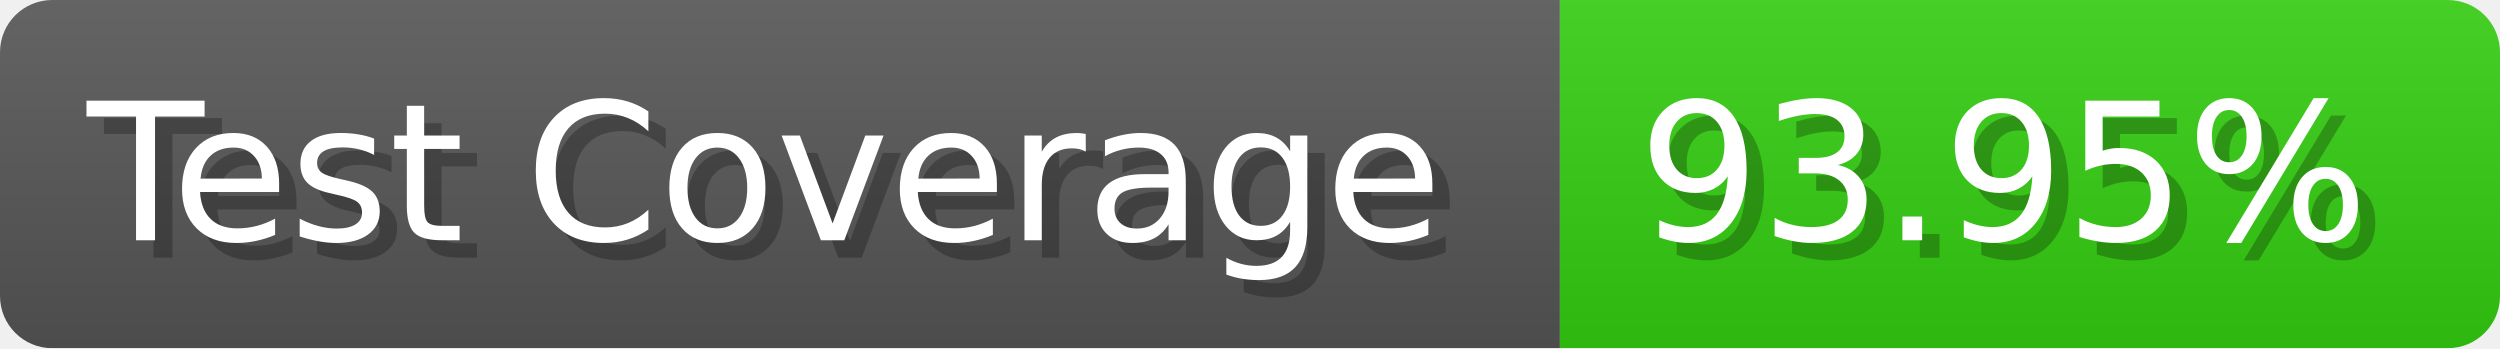
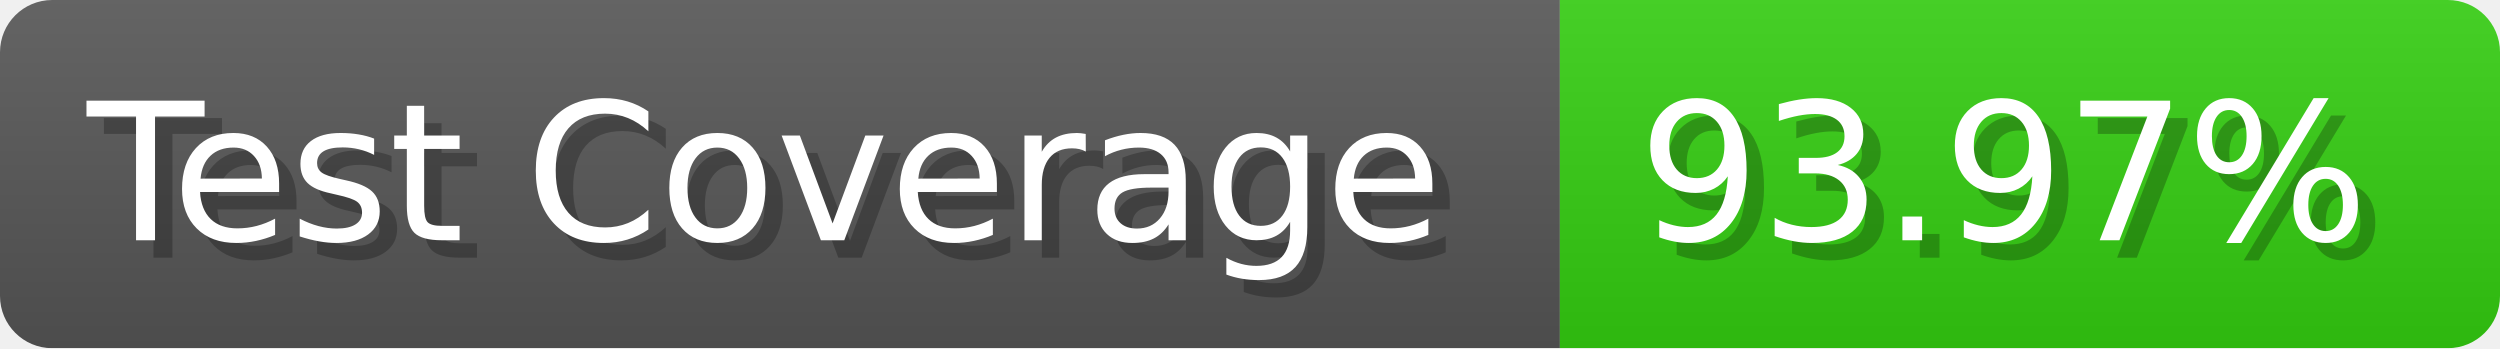
- <svg xmlns="http://www.w3.org/2000/svg" width="143.6" height="20" viewBox="0 0 1436 200" role="img" aria-label="Test Coverage: 93.95%">
+ <svg xmlns="http://www.w3.org/2000/svg" width="143.6" height="20" viewBox="0 0 1436 200" role="img" aria-label="Test Coverage: 93.97%">
  <linearGradient id="a" x2="0" y2="100%">
    <stop offset="0" stop-opacity=".1" stop-color="#EEE" />
    <stop offset="1" stop-opacity=".1" />
  </linearGradient>
  <mask id="m">
    <rect width="1436" height="200" rx="30" fill="#FFF" />
  </mask>
  <g mask="url(#m)">
    <rect width="896" height="200" fill="#555" />
    <rect width="540" height="200" fill="#3C1" x="896" />
    <rect width="1436" height="200" fill="url(#a)" />
  </g>
  <g aria-hidden="true" fill="#fff" text-anchor="start" font-family="Verdana,DejaVu Sans,sans-serif" font-size="110">
    <text x="60" y="148" textLength="796" fill="#000" opacity="0.25">Test Coverage</text>
    <text x="50" y="138" textLength="796">Test Coverage</text>
-     <text x="951" y="148" textLength="440" fill="#000" opacity="0.25">93.95%</text>
-     <text x="941" y="138" textLength="440">93.95%</text>
+     <text x="951" y="148" textLength="440" fill="#000" opacity="0.25">93.97%</text>
+     <text x="941" y="138" textLength="440">93.97%</text>
  </g>
</svg>
